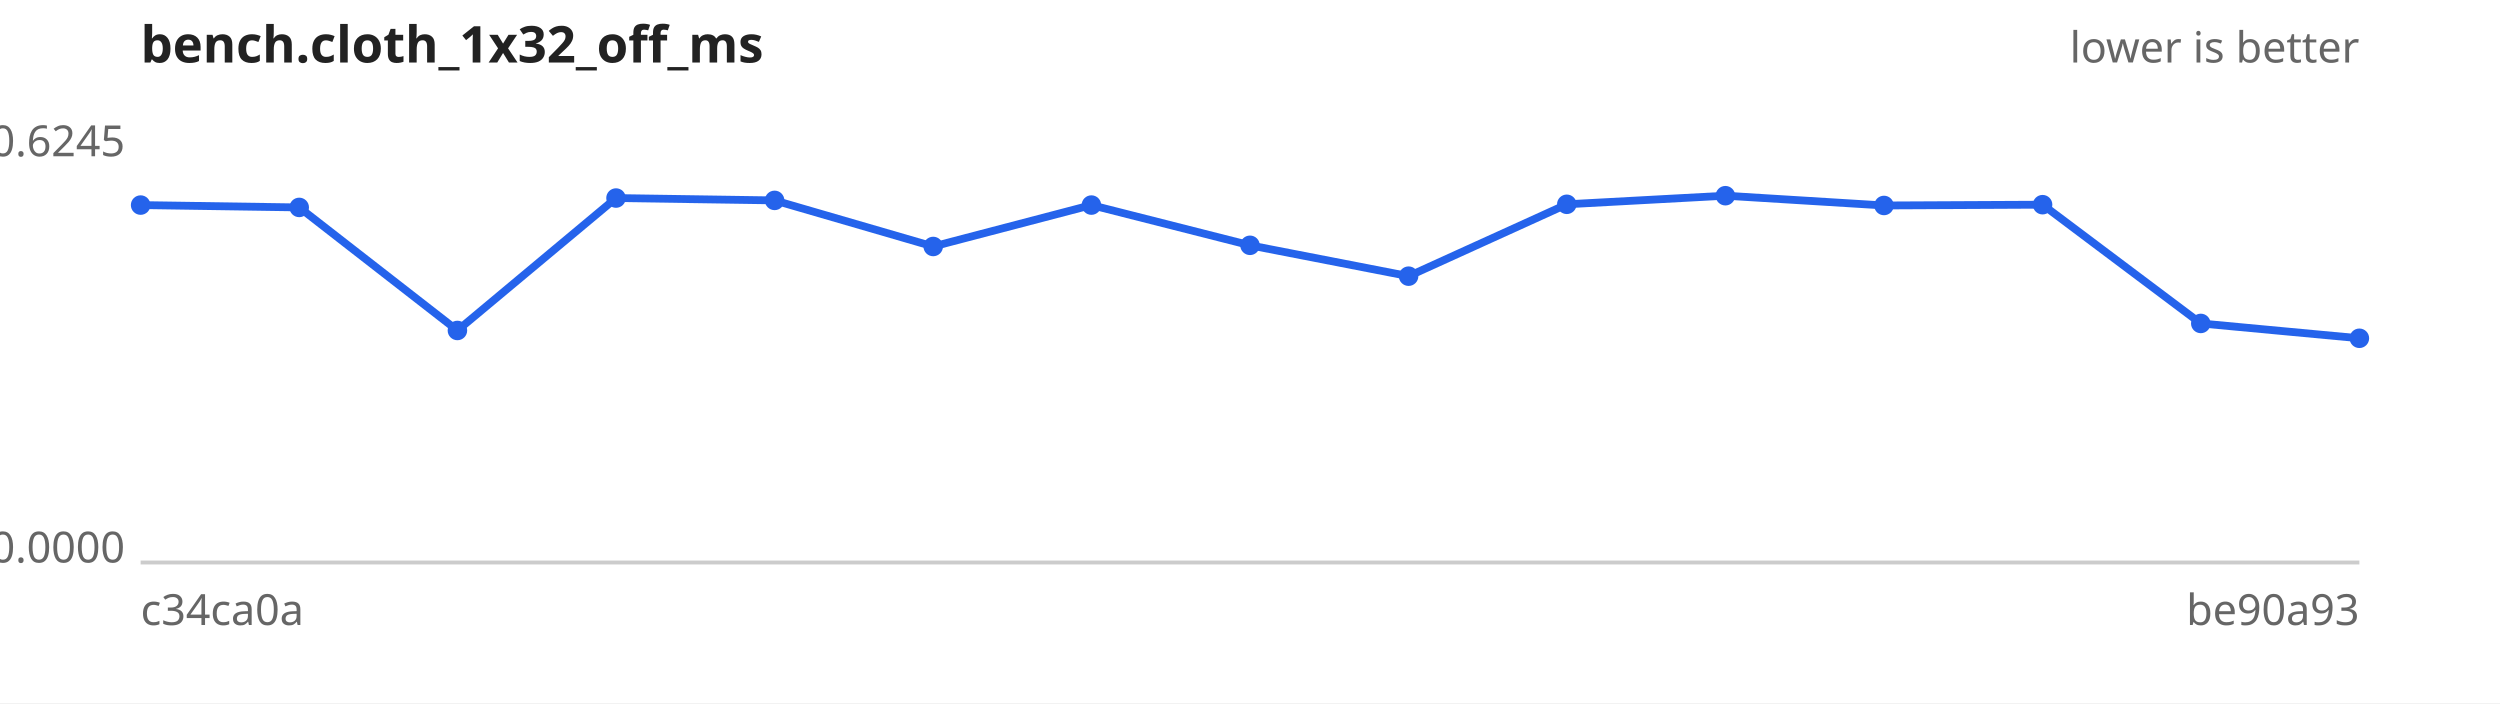
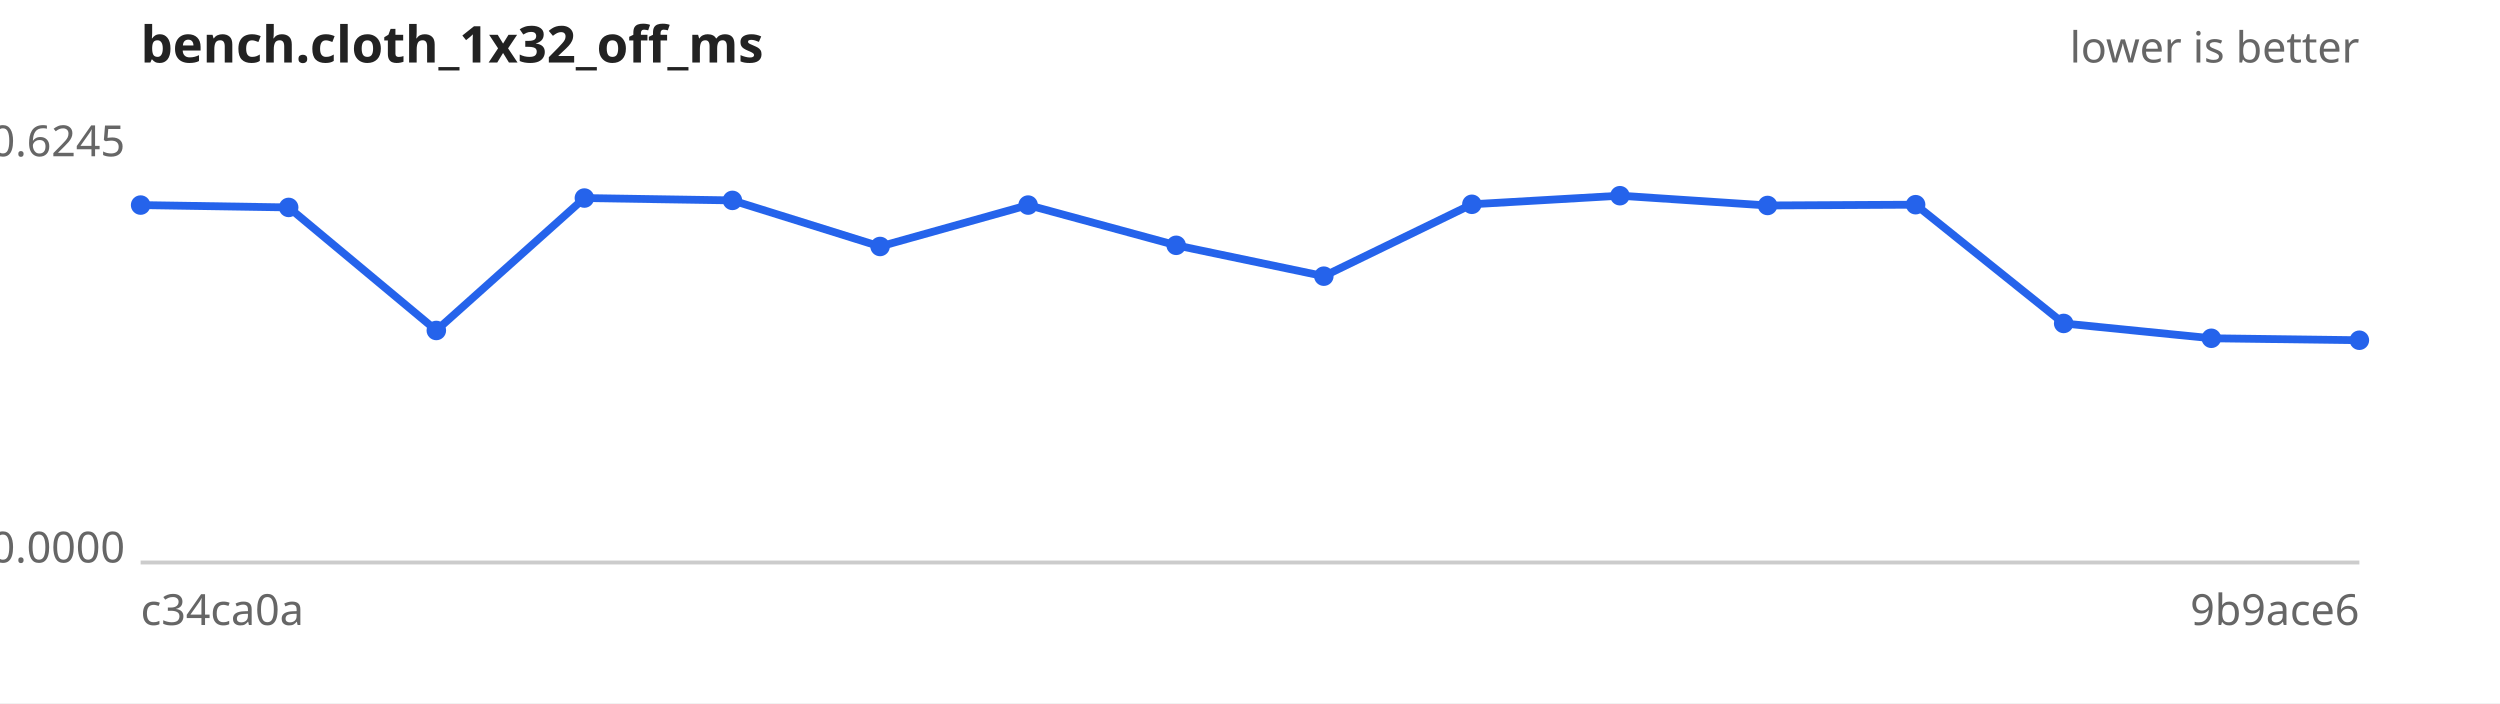
<svg xmlns="http://www.w3.org/2000/svg" width="640" height="180" viewBox="0 0 640 180" font-family="sans-serif" font-size="11">
  <rect width="640" height="180" fill="#ffffff" />
  <text x="36" y="16" font-size="13" font-weight="bold" fill="#222">bench.cloth_1x32_off_ms</text>
  <text x="604" y="16" text-anchor="end" fill="#666">lower is better</text>
  <line x1="36" y1="144" x2="604" y2="144" stroke="#ccc" />
  <text x="32" y="40.0" text-anchor="end" fill="#666">0.6245</text>
  <text x="32" y="144.0" text-anchor="end" fill="#666">0.0000</text>
  <text x="36" y="160" fill="#666">c34ca0a</text>
-   <text x="604" y="160" text-anchor="end" fill="#666">be90a93</text>
-   <path d="M36.0,52.5 L76.6,53.1 L117.1,84.6 L157.7,50.7 L198.3,51.3 L238.9,63.1 L279.4,52.5 L320.0,62.8 L360.6,70.7 L401.1,52.3 L441.7,50.1 L482.3,52.6 L522.9,52.4 L563.4,82.8 L604.0,86.6" fill="none" stroke="#2563eb" stroke-width="2" />
+   <text x="604" y="160" text-anchor="end" fill="#666">9b9ace6</text>
+   <path d="M36.0,52.5 L73.9,53.1 L111.7,84.6 L149.6,50.7 L187.5,51.3 L225.3,63.1 L263.2,52.5 L301.1,62.8 L338.9,70.7 L376.8,52.3 L414.7,50.1 L452.5,52.6 L490.4,52.4 L528.3,82.8 L566.1,86.6 L604.0,87.1" fill="none" stroke="#2563eb" stroke-width="2" />
  <g fill="#2563eb">
    <circle cx="36.0" cy="52.5" r="2.5" />
-     <circle cx="76.6" cy="53.1" r="2.5" />
-     <circle cx="117.1" cy="84.6" r="2.5" />
-     <circle cx="157.7" cy="50.7" r="2.5" />
-     <circle cx="198.3" cy="51.3" r="2.5" />
-     <circle cx="238.9" cy="63.1" r="2.5" />
-     <circle cx="279.4" cy="52.5" r="2.5" />
-     <circle cx="320.0" cy="62.8" r="2.5" />
-     <circle cx="360.6" cy="70.7" r="2.5" />
-     <circle cx="401.1" cy="52.3" r="2.5" />
-     <circle cx="441.7" cy="50.1" r="2.5" />
-     <circle cx="482.3" cy="52.6" r="2.5" />
-     <circle cx="522.9" cy="52.4" r="2.5" />
-     <circle cx="563.4" cy="82.8" r="2.5" />
-     <circle cx="604.0" cy="86.6" r="2.5" />
+     <circle cx="73.9" cy="53.1" r="2.5" />
+     <circle cx="111.7" cy="84.6" r="2.5" />
+     <circle cx="149.6" cy="50.7" r="2.5" />
+     <circle cx="187.5" cy="51.3" r="2.5" />
+     <circle cx="225.3" cy="63.1" r="2.5" />
+     <circle cx="263.2" cy="52.5" r="2.5" />
+     <circle cx="301.1" cy="62.8" r="2.5" />
+     <circle cx="338.9" cy="70.7" r="2.5" />
+     <circle cx="376.8" cy="52.3" r="2.5" />
+     <circle cx="414.7" cy="50.1" r="2.5" />
+     <circle cx="452.5" cy="52.6" r="2.5" />
+     <circle cx="490.4" cy="52.4" r="2.5" />
+     <circle cx="528.3" cy="82.8" r="2.5" />
+     <circle cx="566.1" cy="86.6" r="2.5" />
+     <circle cx="604.0" cy="87.1" r="2.5" />
  </g>
</svg>
